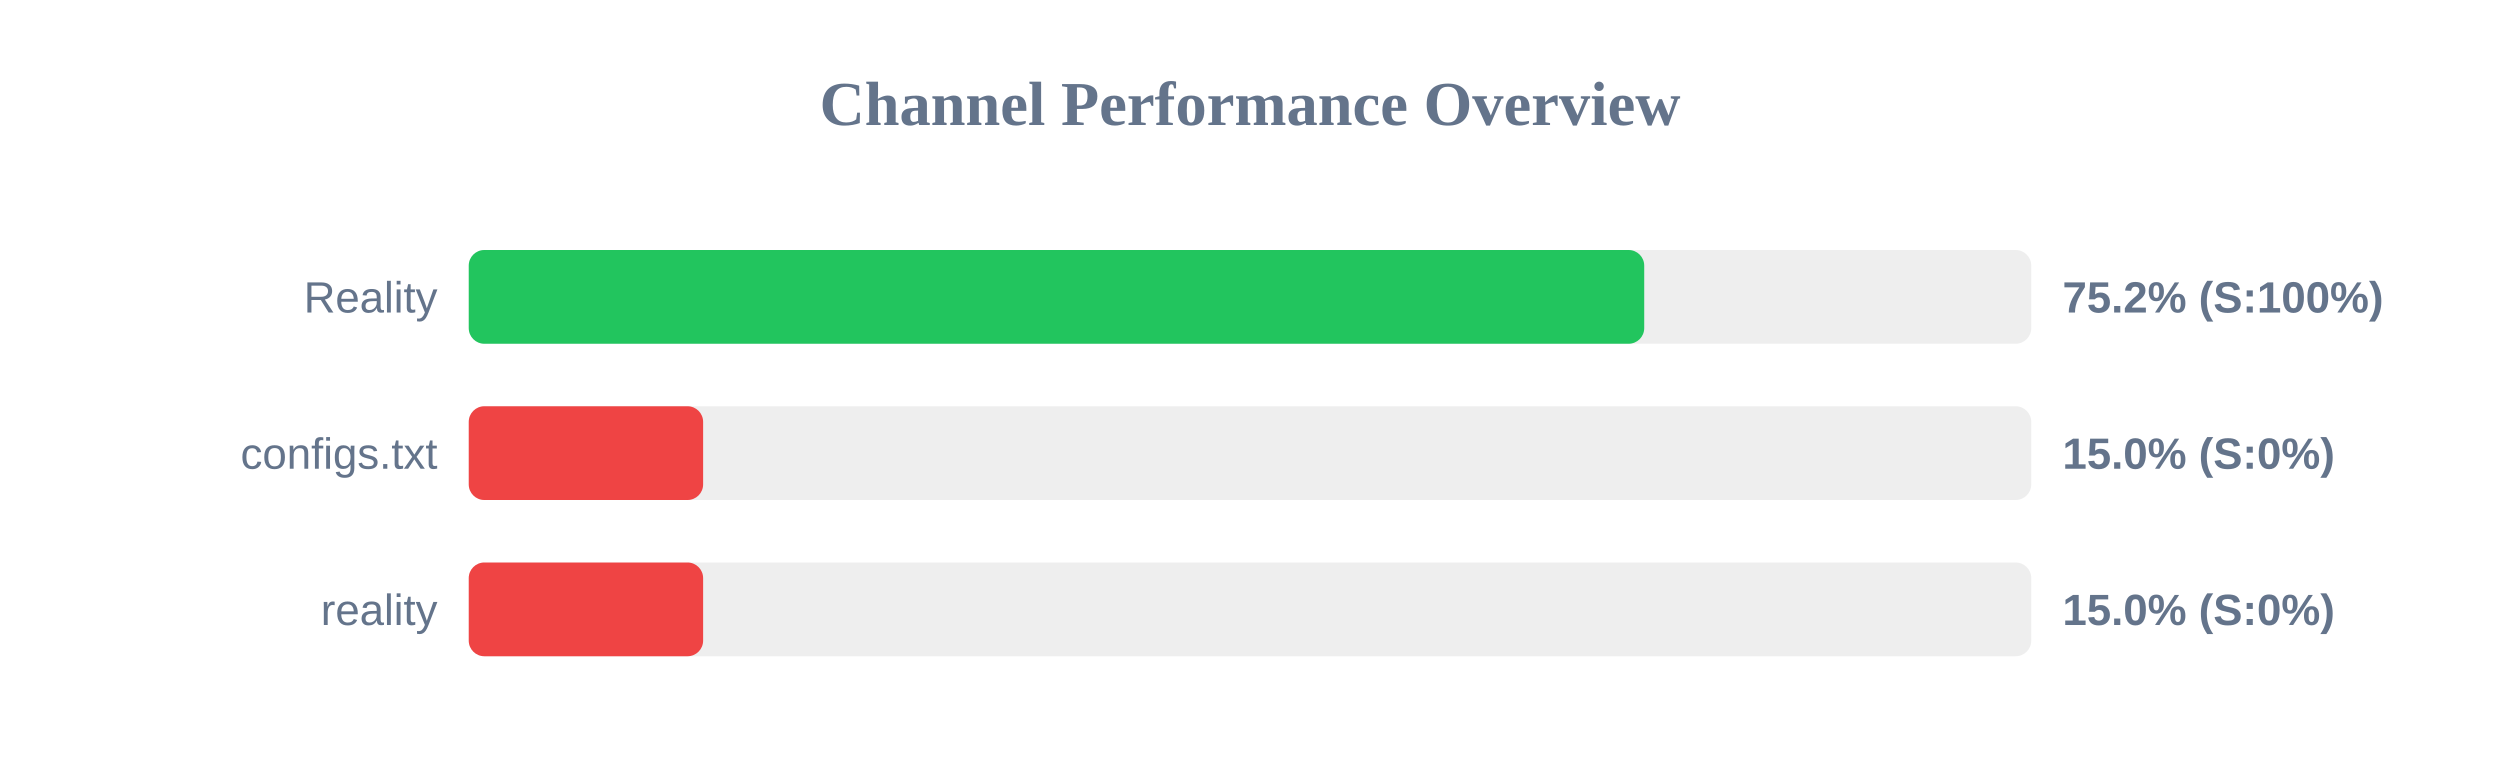
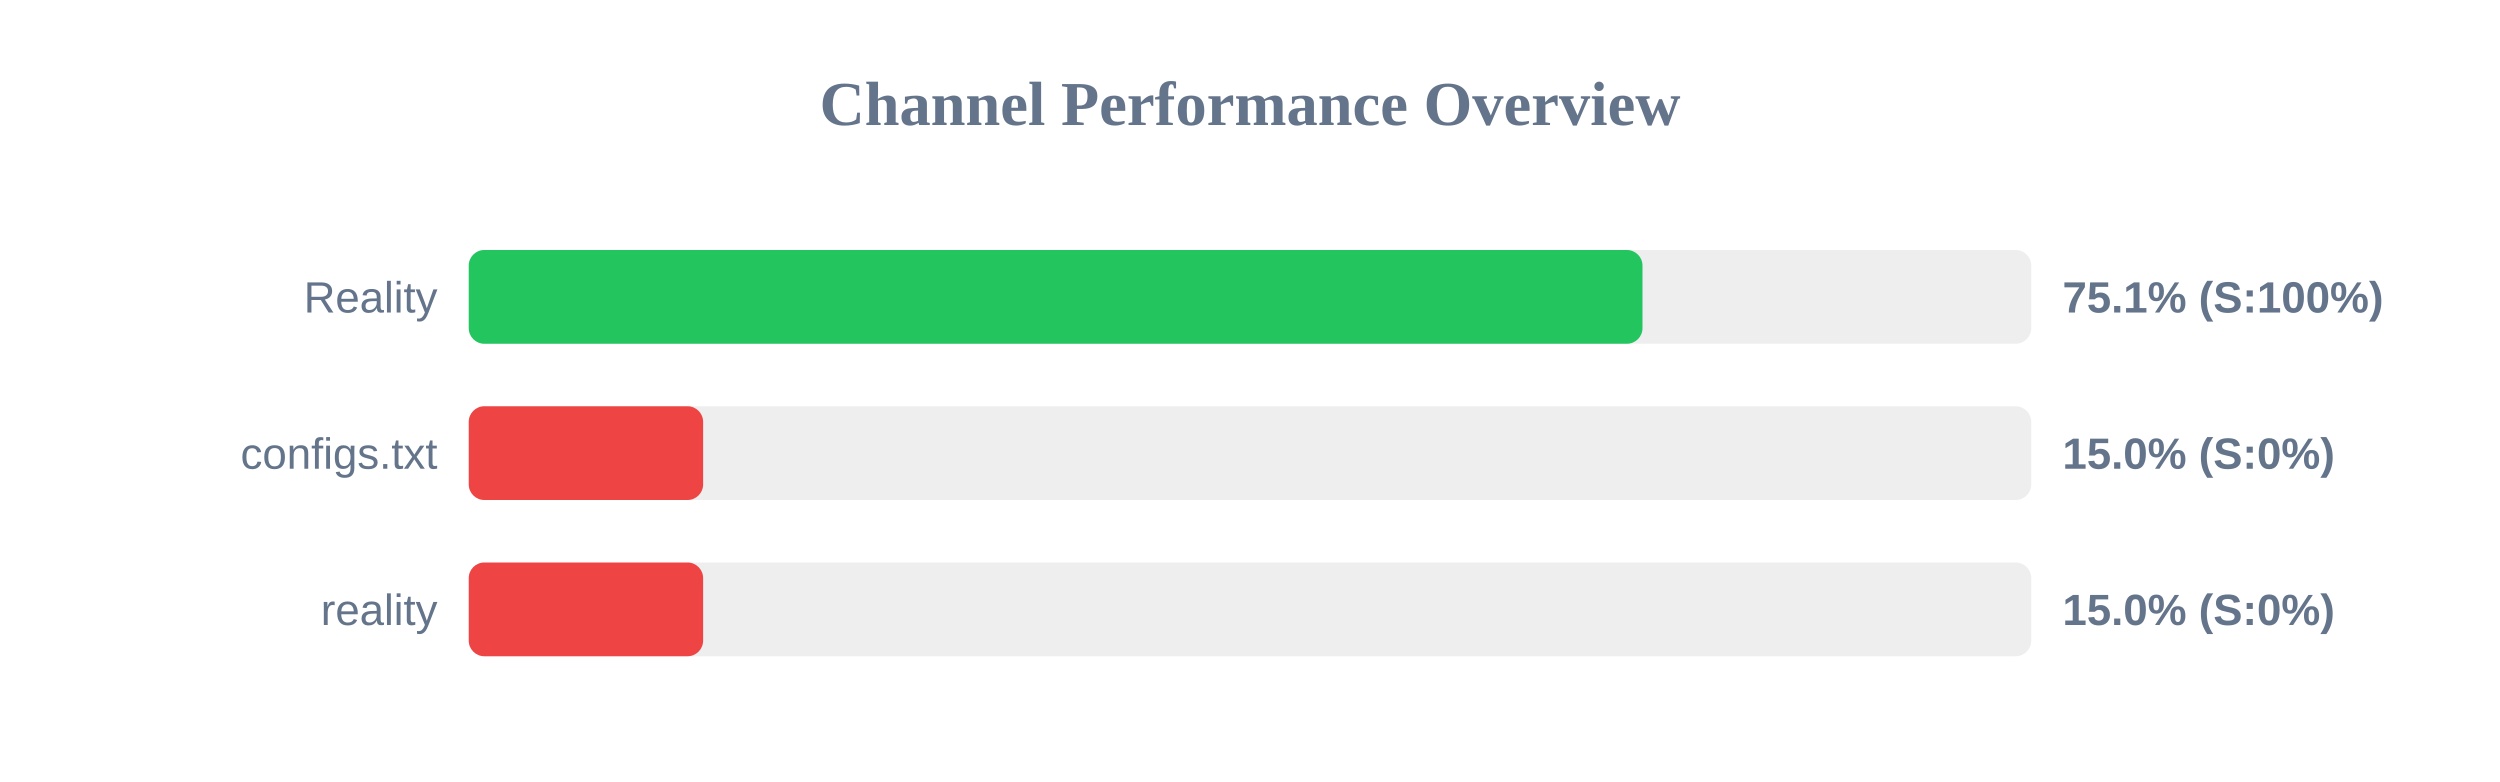
<svg xmlns="http://www.w3.org/2000/svg" width="800" height="250" version="1.1">
  <style>
        .row { font: 14px Arial; fill: #64748b; }
        .score { font: bold 14px Arial; fill: #64748b; }
    </style>
  <text x="400" y="40" text-anchor="middle" font-size="20px" font-weight="bold" fill="#64748b">Channel Performance Overview</text>
  <rect x="150" y="80" width="500" height="30" fill="#eee" rx="5" />
-   <rect x="150" y="80" width="376.15" height="30" fill="#22c55e" rx="5" />
+   <rect x="150" y="80" width="375.6" height="30" fill="#22c55e" rx="5" />
  <text x="140" y="100" text-anchor="end" class="row">Reality</text>
-   <text x="660" y="100" text-anchor="start" class="score">75.2% (S:100%)</text>
+   <text x="660" y="100" text-anchor="start" class="score">75.1% (S:100%)</text>
  <rect x="150" y="130" width="500" height="30" fill="#eee" rx="5" />
  <rect x="150" y="130" width="75.0" height="30" fill="#ef4444" rx="5" />
  <text x="140" y="150" text-anchor="end" class="row">configs.txt</text>
  <text x="660" y="150" text-anchor="start" class="score">15.0% (S:0%)</text>
  <rect x="150" y="180" width="500" height="30" fill="#eee" rx="5" />
  <rect x="150" y="180" width="75.0" height="30" fill="#ef4444" rx="5" />
  <text x="140" y="200" text-anchor="end" class="row">reality</text>
  <text x="660" y="200" text-anchor="start" class="score">15.0% (S:0%)</text>
</svg>
